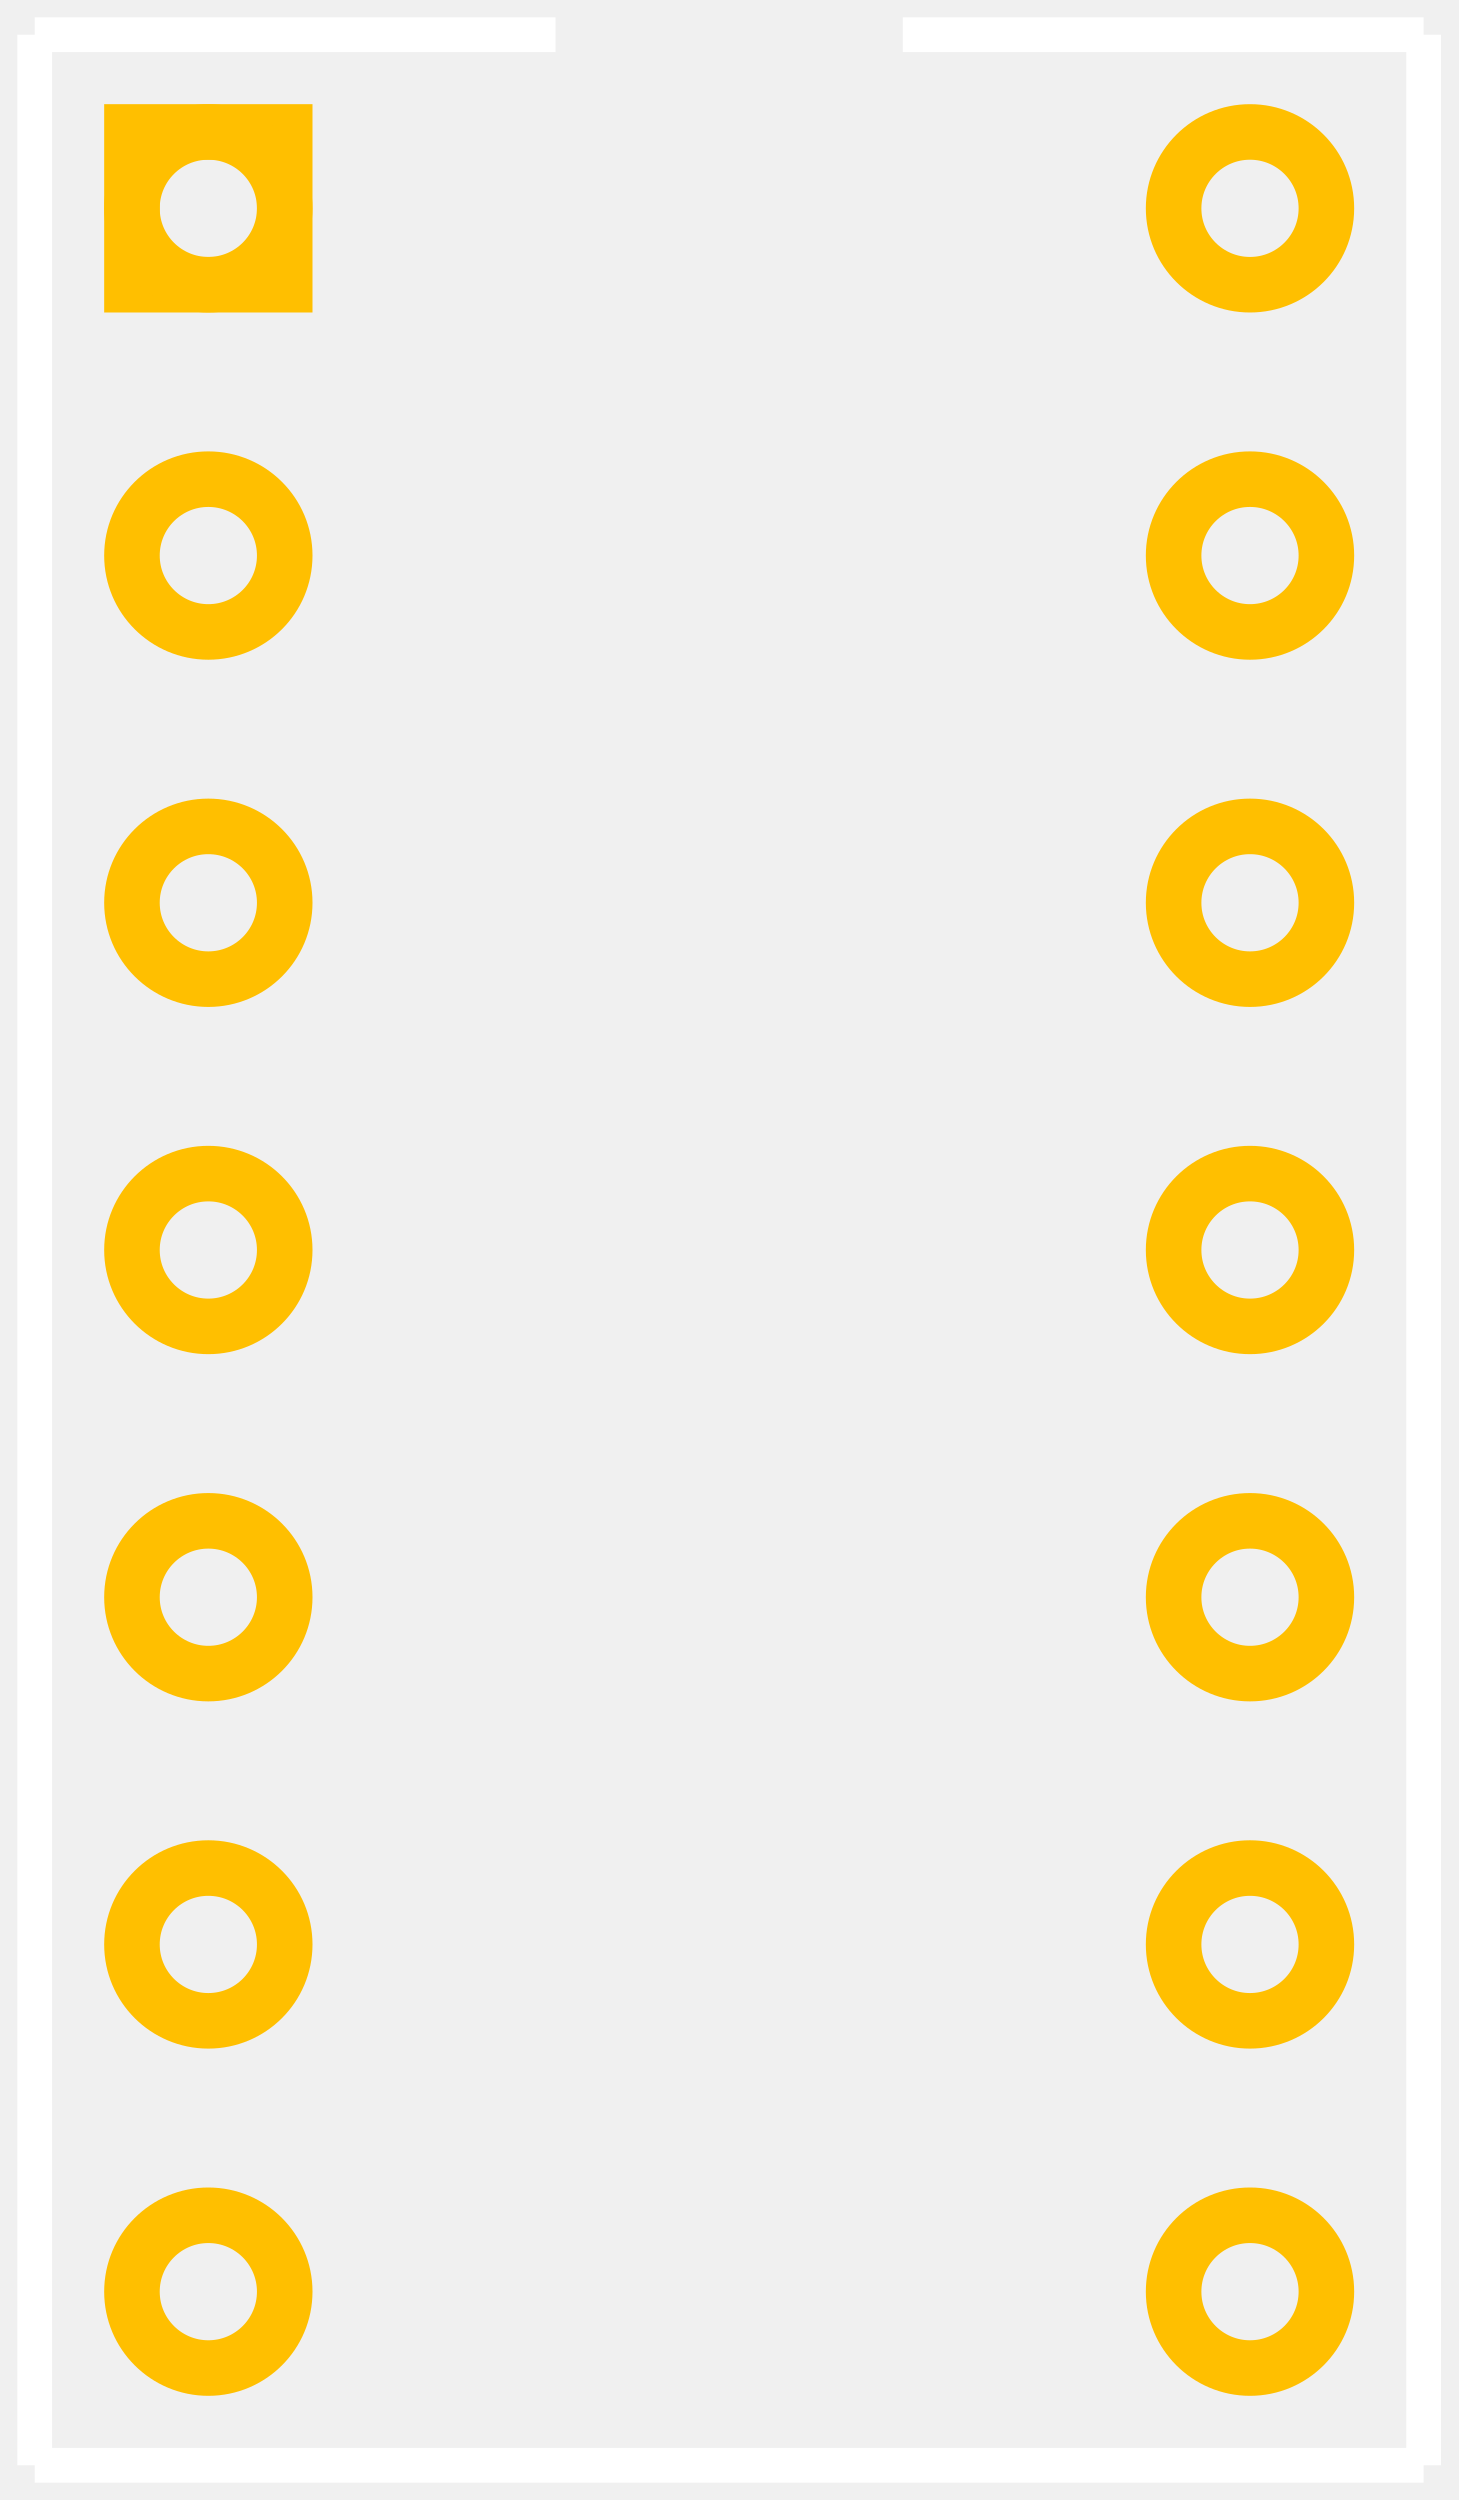
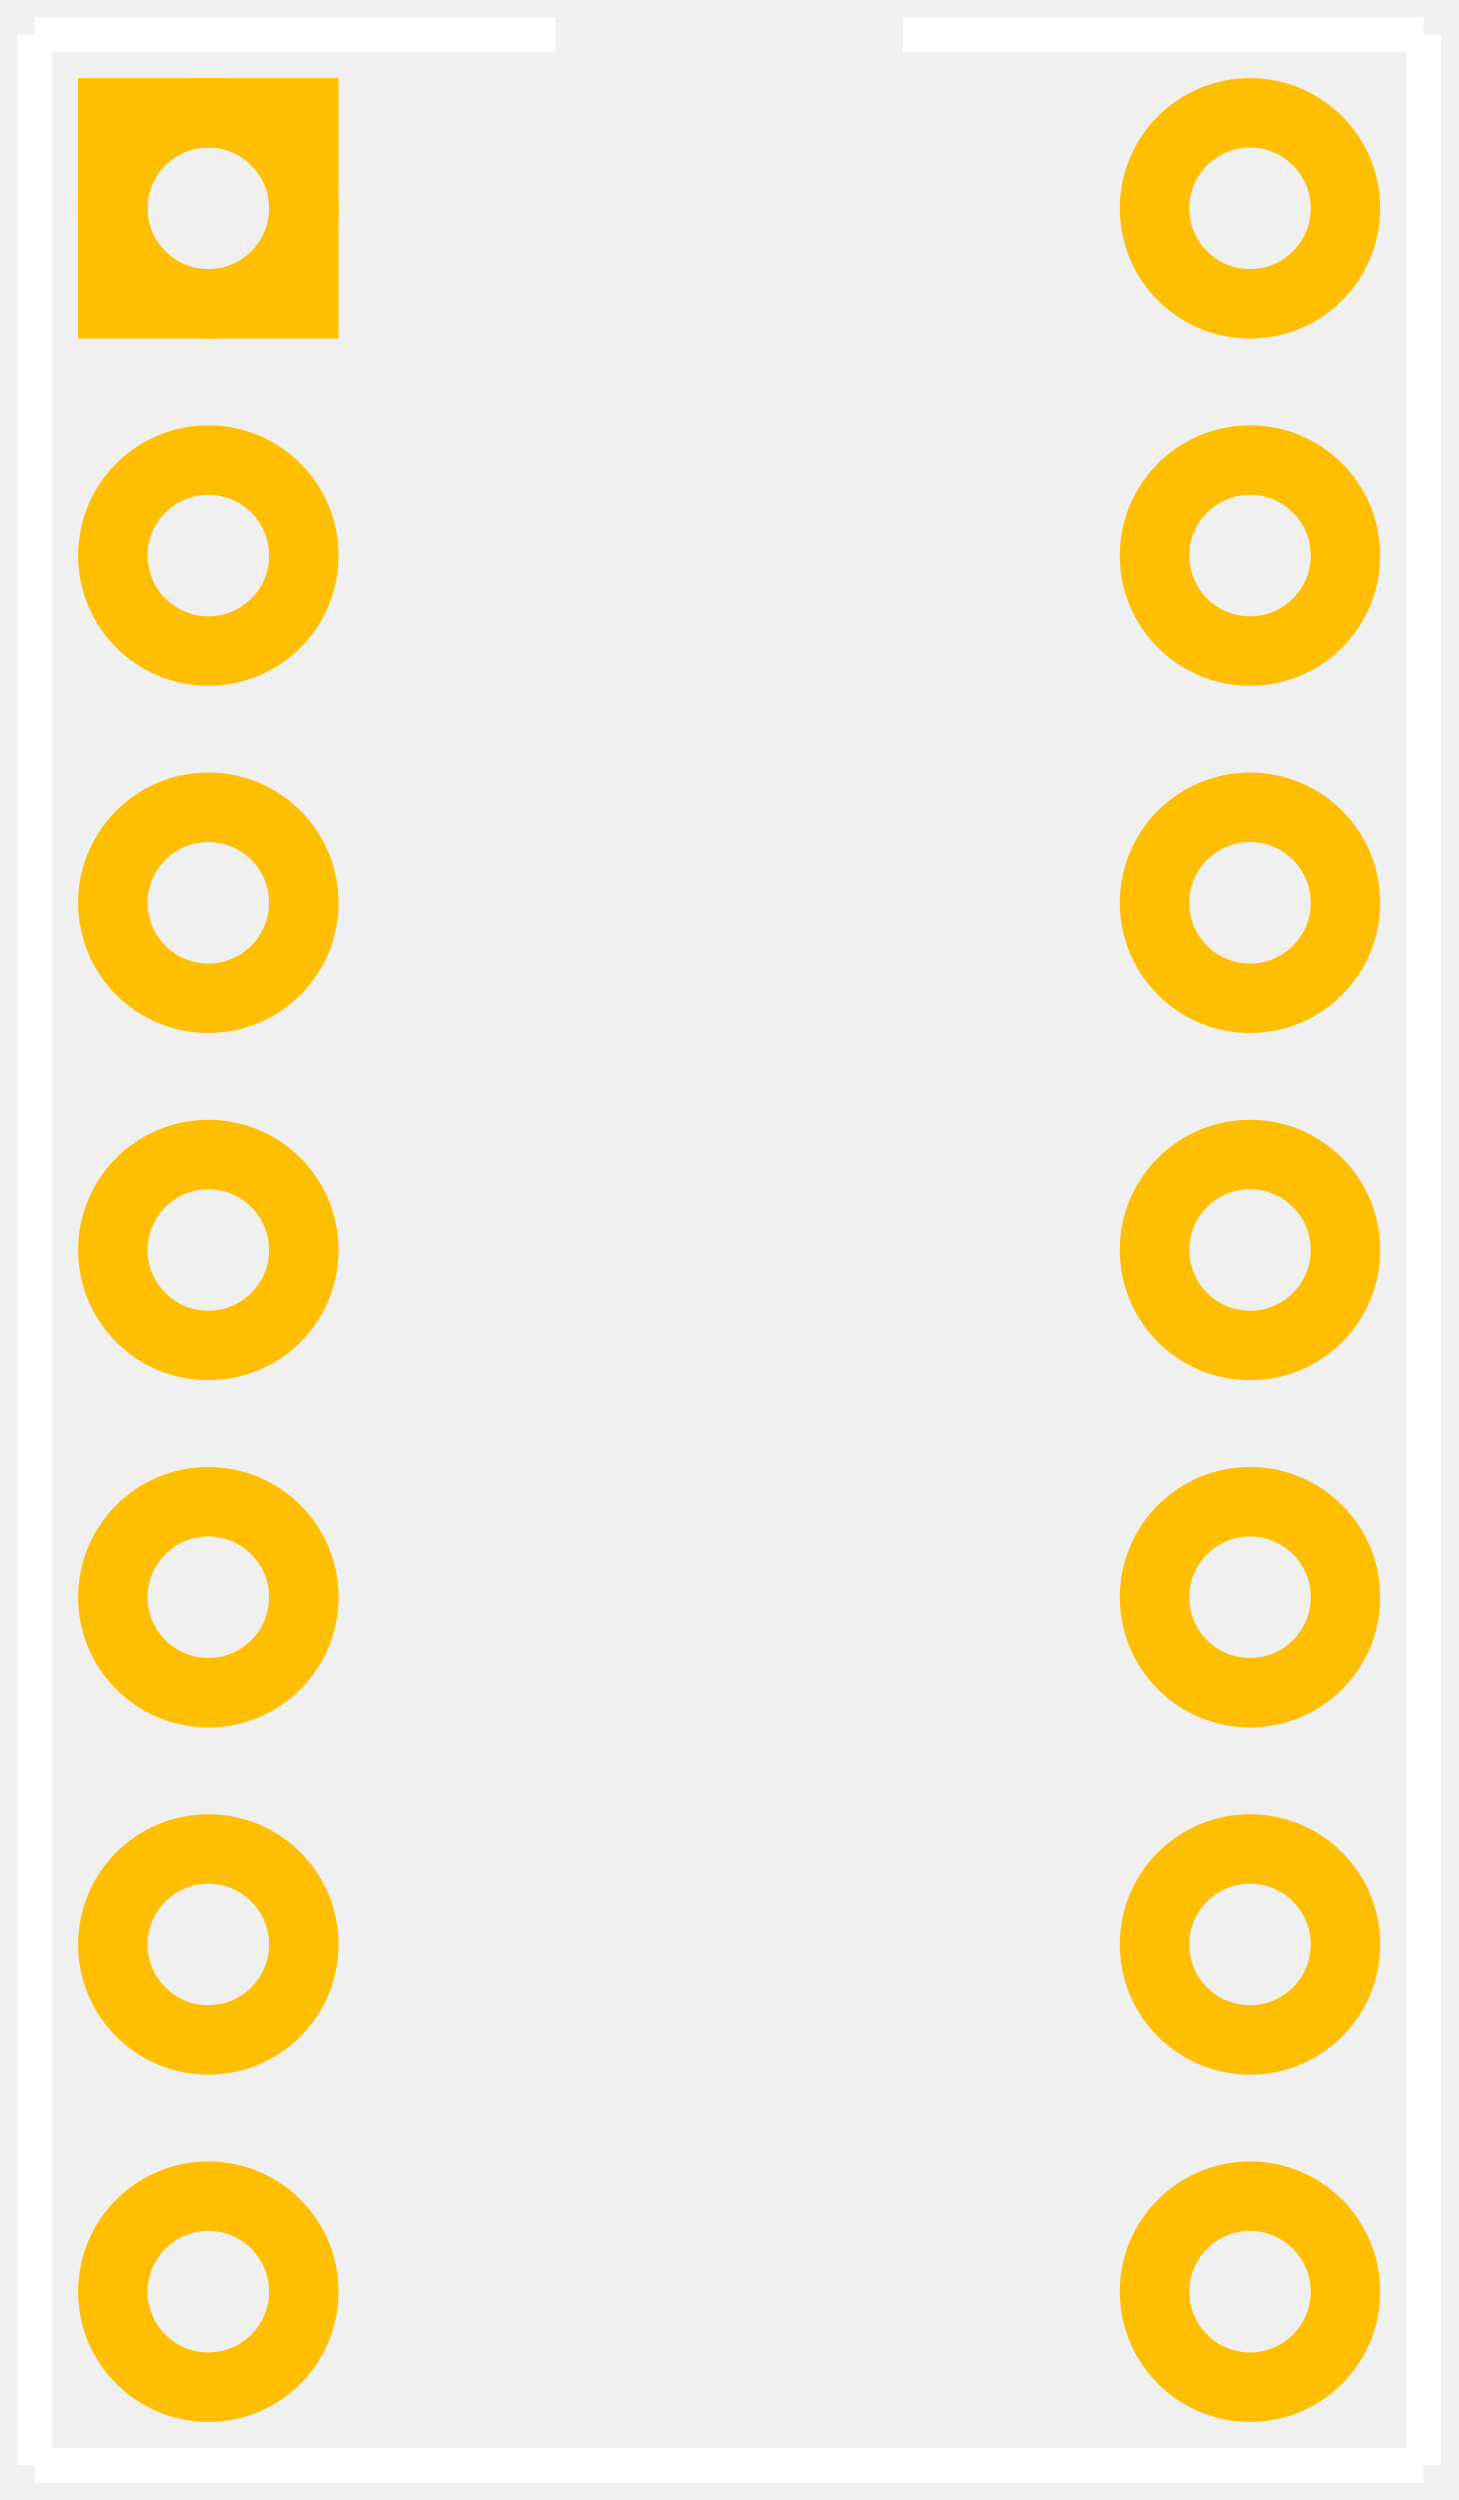
<svg xmlns="http://www.w3.org/2000/svg" width="0.42in" version="1.2" height="0.72in" viewBox="0 0 420 720" baseProfile="tiny">
  <g id="silkscreen">
    <line stroke="white" y1="10" x1="10" y2="710" stroke-width="10" x2="10" />
    <line stroke="white" y1="710" x1="10" y2="710" stroke-width="10" x2="410" />
    <line stroke="white" y1="710" x1="410" y2="10" stroke-width="10" x2="410" />
    <line stroke="white" y1="10" x1="10" y2="10" stroke-width="10" x2="160" />
    <line stroke="white" y1="10" x1="260" y2="10" stroke-width="10" x2="410" />
  </g>
  <g id="copper0">
-     <rect width="44" x="38" y="38" fill="none" height="44" stroke="rgb(255, 191, 0)" stroke-width="16" />
-     <circle fill="none" cx="60" cy="60" stroke="rgb(255, 191, 0)" r="22" id="connector0pin" stroke-width="16" />
-     <circle fill="none" cx="60" cy="160" stroke="rgb(255, 191, 0)" r="22" id="connector1pin" stroke-width="16" />
-     <circle fill="none" cx="60" cy="260" stroke="rgb(255, 191, 0)" r="22" id="connector2pin" stroke-width="16" />
-     <circle fill="none" cx="60" cy="360" stroke="rgb(255, 191, 0)" r="22" id="connector3pin" stroke-width="16" />
-     <circle fill="none" cx="60" cy="460" stroke="rgb(255, 191, 0)" r="22" id="connector4pin" stroke-width="16" />
-     <circle fill="none" cx="60" cy="560" stroke="rgb(255, 191, 0)" r="22" id="connector5pin" stroke-width="16" />
-     <circle fill="none" cx="60" cy="660" stroke="rgb(255, 191, 0)" r="22" id="connector6pin" stroke-width="16" />
-     <circle fill="none" cx="360" cy="660" stroke="rgb(255, 191, 0)" r="22" id="connector7pin" stroke-width="16" />
-     <circle fill="none" cx="360" cy="560" stroke="rgb(255, 191, 0)" r="22" id="connector8pin" stroke-width="16" />
-     <circle fill="none" cx="360" cy="460" stroke="rgb(255, 191, 0)" r="22" id="connector9pin" stroke-width="16" />
-     <circle fill="none" cx="360" cy="360" stroke="rgb(255, 191, 0)" r="22" id="connector10pin" stroke-width="16" />
-     <circle fill="none" cx="360" cy="260" stroke="rgb(255, 191, 0)" r="22" id="connector11pin" stroke-width="16" />
-     <circle fill="none" cx="360" cy="160" stroke="rgb(255, 191, 0)" r="22" id="connector12pin" stroke-width="16" />
-     <circle fill="none" cx="360" cy="60" stroke="rgb(255, 191, 0)" r="22" id="connector13pin" stroke-width="16" />
+     <rect width="55" x="32.5" y="32.5" fill="none" height="55" stroke="rgb(255, 191, 0)" stroke-width="20" />
+     <circle fill="none" cx="60" cy="60" stroke="rgb(255, 191, 0)" r="27.5" id="connector0pin" stroke-width="20" />
+     <circle fill="none" cx="60" cy="160" stroke="rgb(255, 191, 0)" r="27.5" id="connector1pin" stroke-width="20" />
+     <circle fill="none" cx="60" cy="260" stroke="rgb(255, 191, 0)" r="27.5" id="connector2pin" stroke-width="20" />
+     <circle fill="none" cx="60" cy="360" stroke="rgb(255, 191, 0)" r="27.5" id="connector3pin" stroke-width="20" />
+     <circle fill="none" cx="60" cy="460" stroke="rgb(255, 191, 0)" r="27.5" id="connector4pin" stroke-width="20" />
+     <circle fill="none" cx="60" cy="560" stroke="rgb(255, 191, 0)" r="27.5" id="connector5pin" stroke-width="20" />
+     <circle fill="none" cx="60" cy="660" stroke="rgb(255, 191, 0)" r="27.5" id="connector6pin" stroke-width="20" />
+     <circle fill="none" cx="360" cy="660" stroke="rgb(255, 191, 0)" r="27.5" id="connector7pin" stroke-width="20" />
+     <circle fill="none" cx="360" cy="560" stroke="rgb(255, 191, 0)" r="27.5" id="connector8pin" stroke-width="20" />
+     <circle fill="none" cx="360" cy="460" stroke="rgb(255, 191, 0)" r="27.5" id="connector9pin" stroke-width="20" />
+     <circle fill="none" cx="360" cy="360" stroke="rgb(255, 191, 0)" r="27.5" id="connector10pin" stroke-width="20" />
+     <circle fill="none" cx="360" cy="260" stroke="rgb(255, 191, 0)" r="27.5" id="connector11pin" stroke-width="20" />
+     <circle fill="none" cx="360" cy="160" stroke="rgb(255, 191, 0)" r="27.5" id="connector12pin" stroke-width="20" />
+     <circle fill="none" cx="360" cy="60" stroke="rgb(255, 191, 0)" r="27.5" id="connector13pin" stroke-width="20" />
  </g>
  <g id="keepout" />
  <g id="soldermask" />
  <g id="outline" />
</svg>
